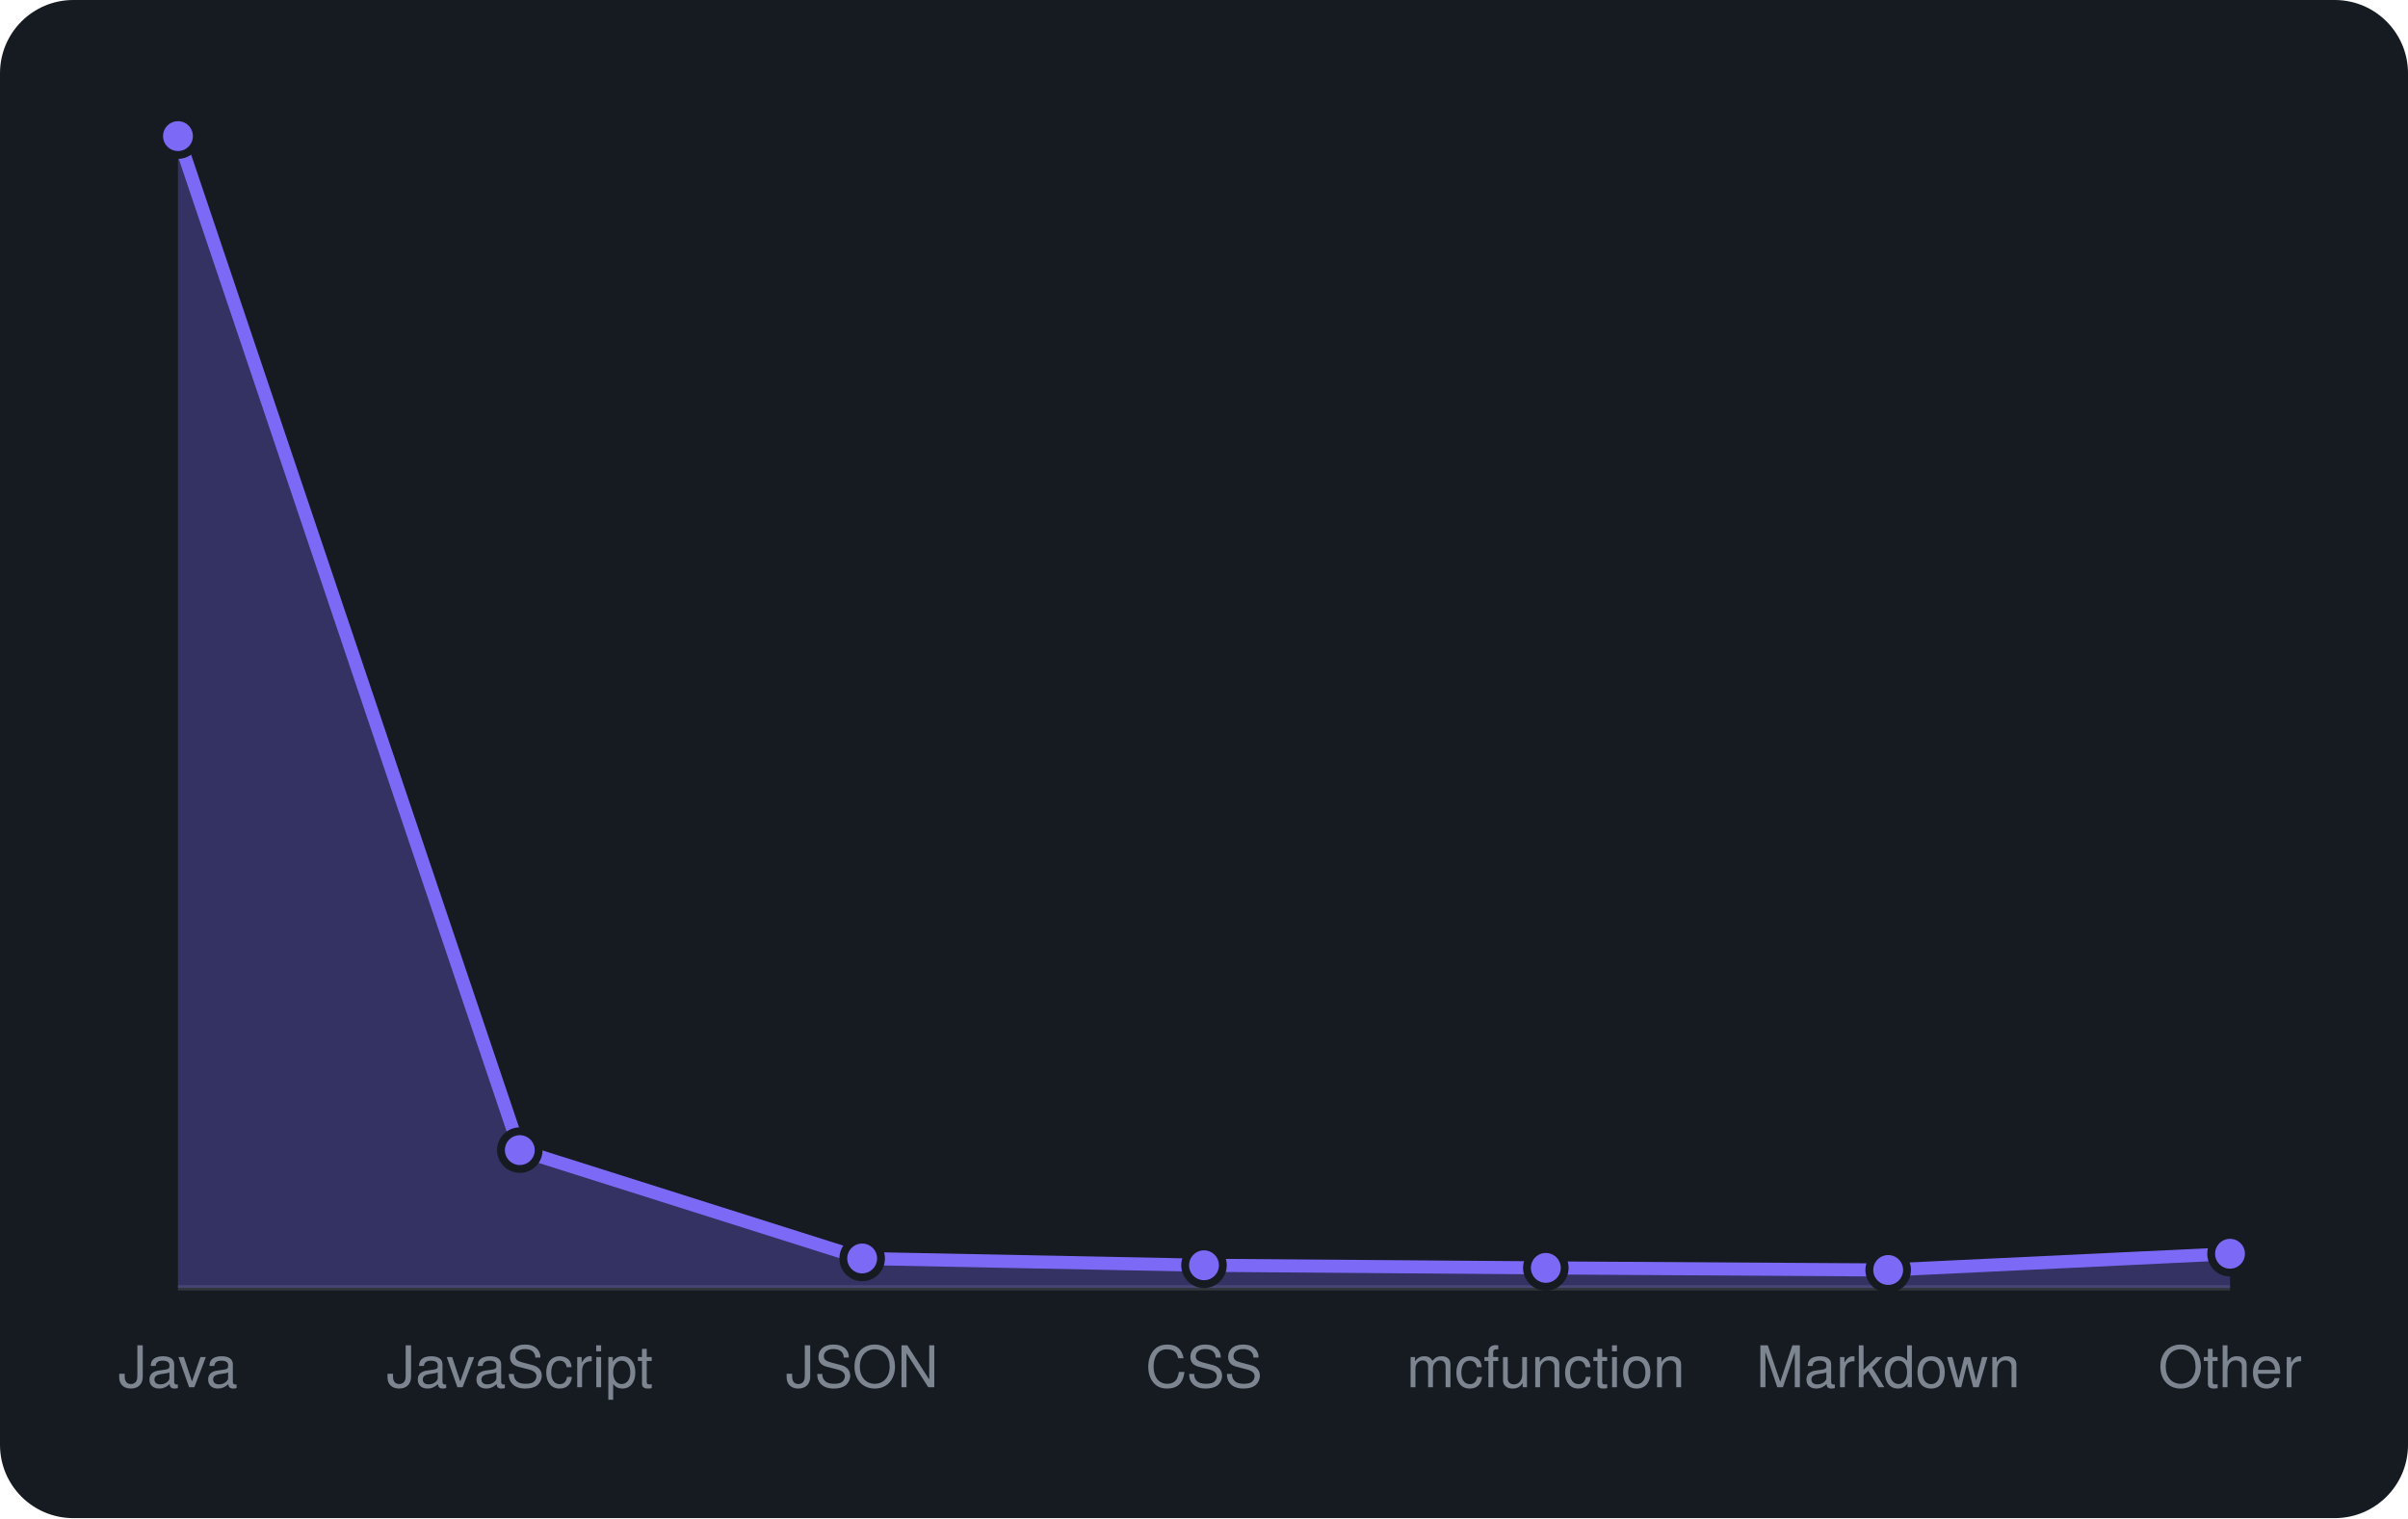
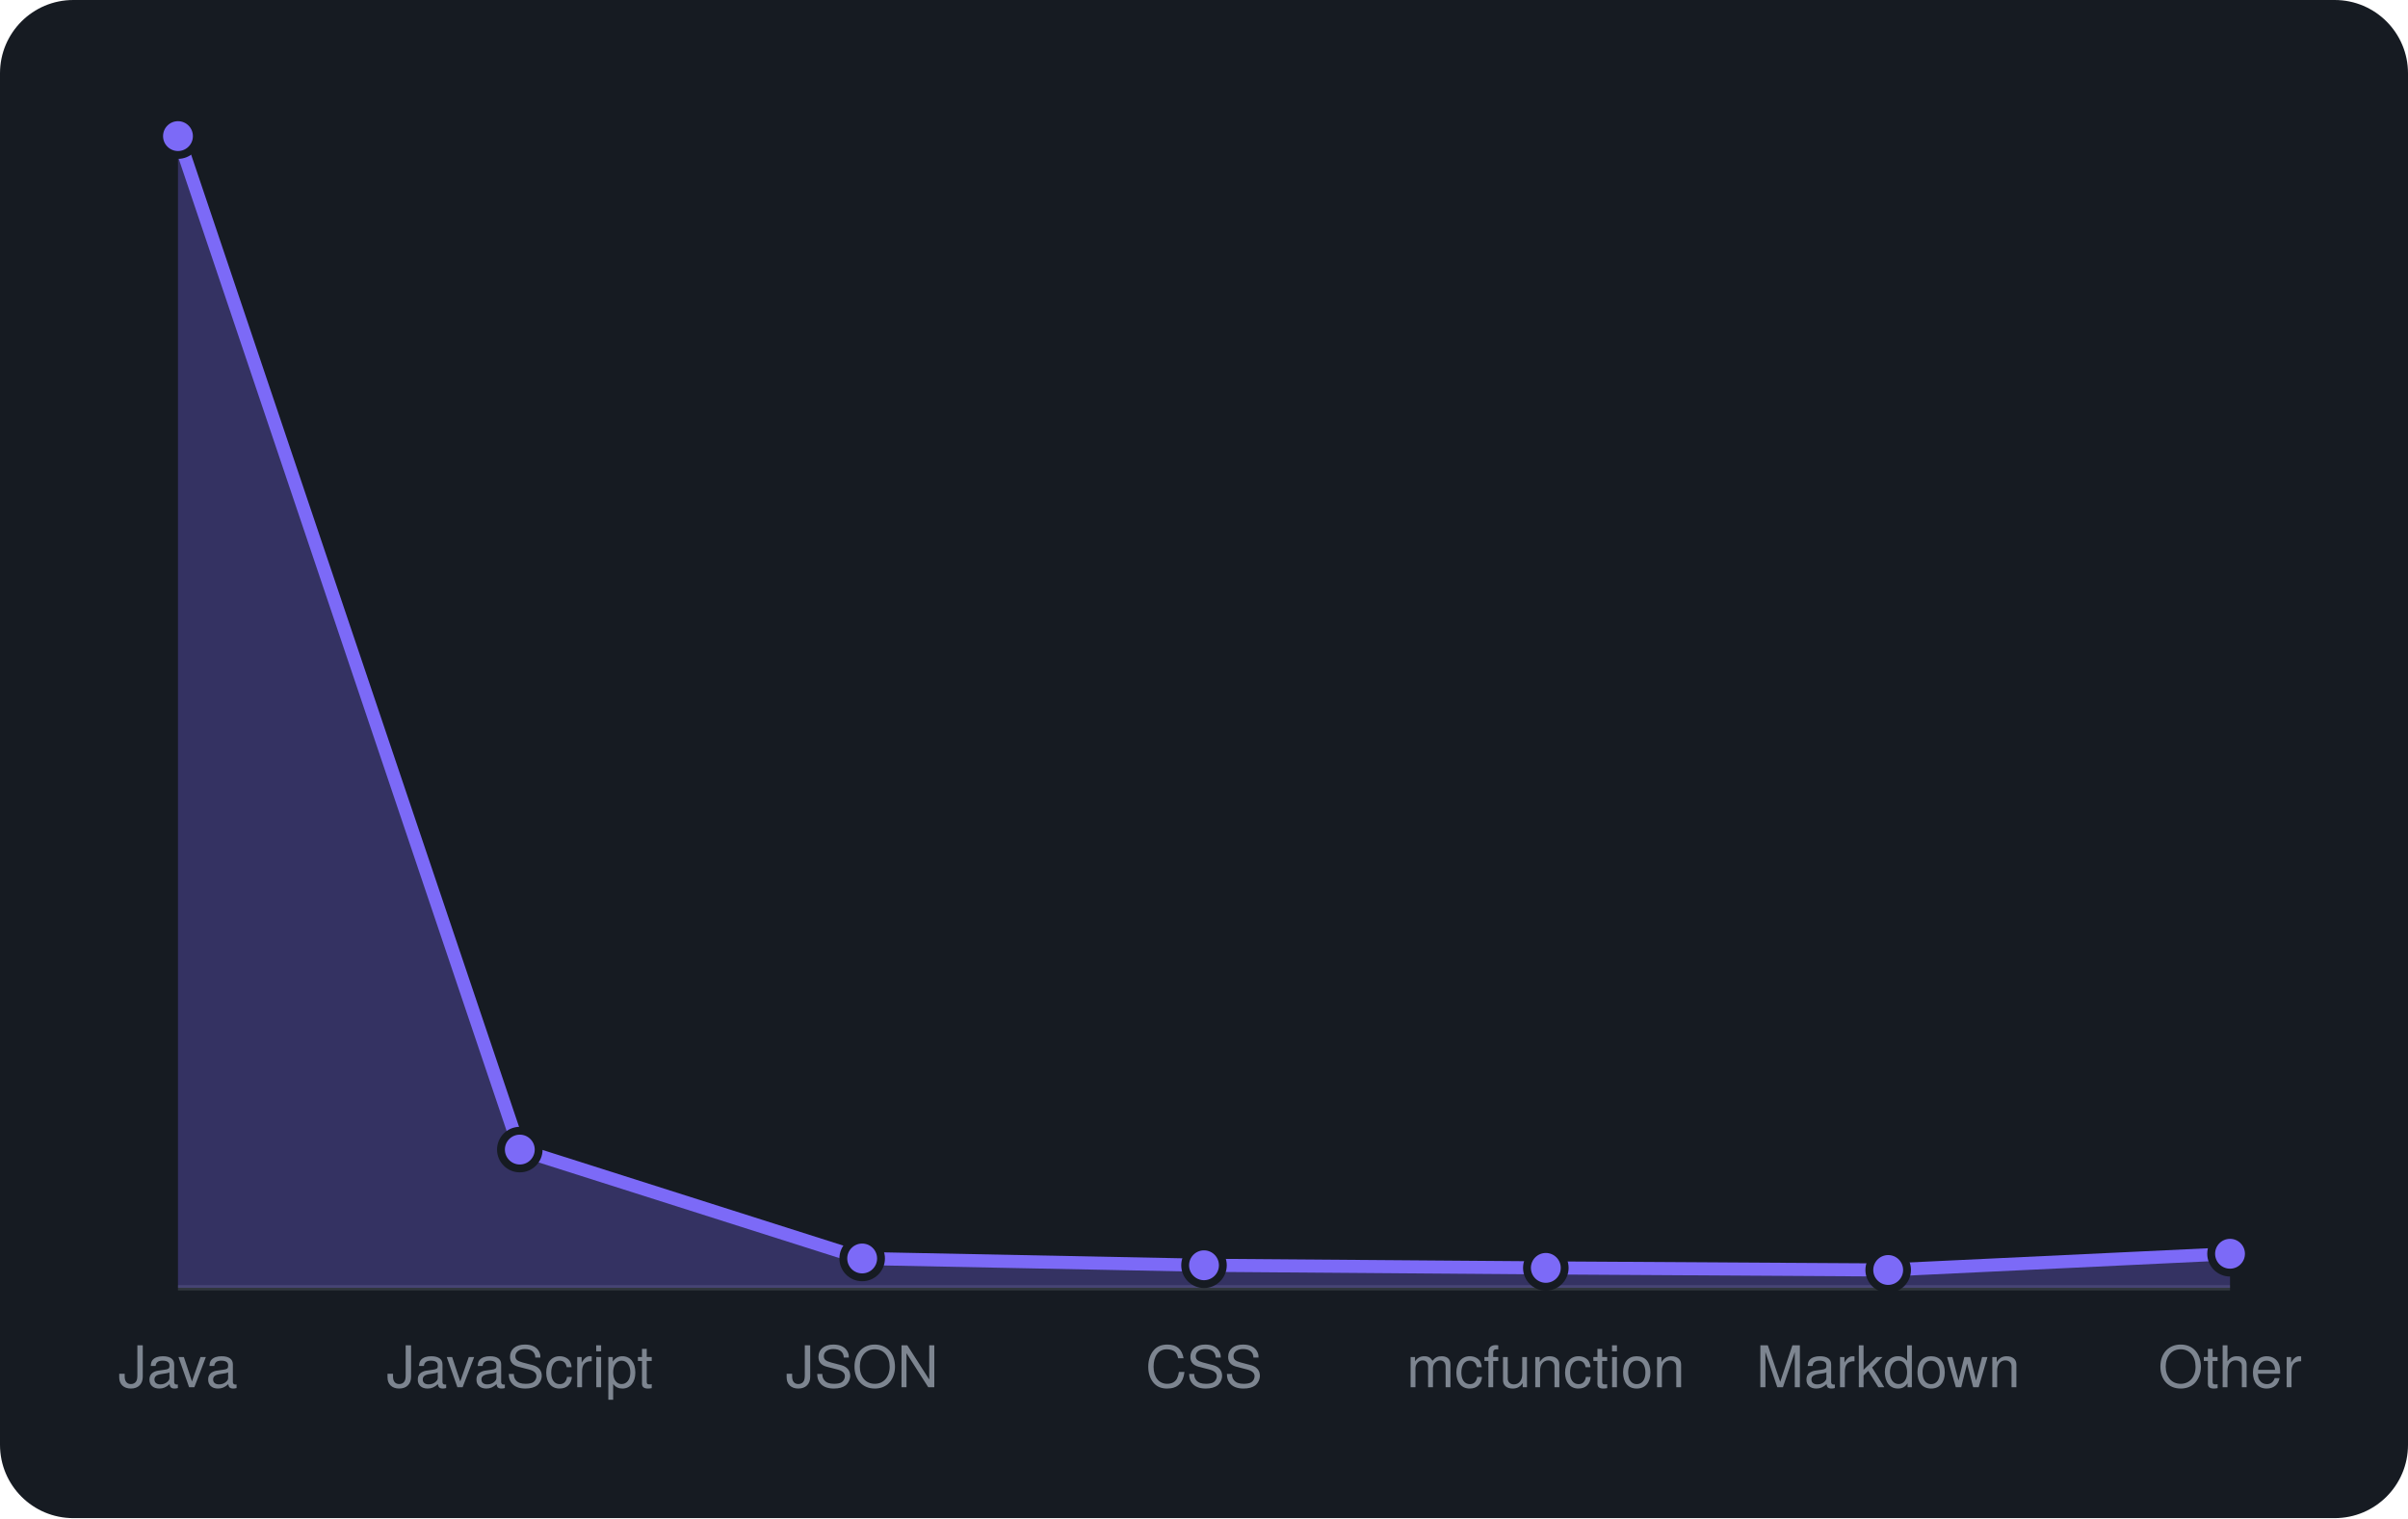
<svg xmlns="http://www.w3.org/2000/svg" viewBox="0 0 460 290" width="460" height="290" font-family="-apple-system,BlinkMacSystemFont,'Segoe UI',Helvetica,Arial,sans-serif">
  <rect width="460" height="290" rx="14" fill="#161b22" />
  <line x1="34" y1="246" x2="426" y2="246" stroke="#30363d" />
-   <path d="M34.0 246 L34.0 26.0L99.3 219.7L164.7 240.4L230.0 241.7L295.3 242.2L360.7 242.6L426.0 239.5 L426.0 246 Z" fill="rgba(124,106,247,0.3)" />
-   <path d="M34.0 26.0L99.3 219.7L164.7 240.4L230.0 241.7L295.3 242.2L360.7 242.6L426.0 239.5" fill="none" stroke="#7c6af7" stroke-width="2.5" stroke-linejoin="round" />
+   <path d="M34.0 246 L34.0 26.0L99.3 219.6L164.7 240.4L230.0 241.7L295.3 242.2L360.7 242.6L426.0 239.5 L426.0 246 Z" fill="rgba(124,106,247,0.3)" />
+   <path d="M34.0 26.0L99.3 219.6L164.7 240.4L230.0 241.7L295.3 242.2L360.7 242.6L426.0 239.5" fill="none" stroke="#7c6af7" stroke-width="2.5" stroke-linejoin="round" />
  <circle cx="34.0" cy="26.0" r="3.6" fill="#7c6af7" stroke="#161b22" stroke-width="1.5" />
-   <circle cx="99.3" cy="219.7" r="3.6" fill="#7c6af7" stroke="#161b22" stroke-width="1.5" />
+   <circle cx="99.3" cy="219.6" r="3.6" fill="#7c6af7" stroke="#161b22" stroke-width="1.5" />
  <circle cx="164.7" cy="240.4" r="3.6" fill="#7c6af7" stroke="#161b22" stroke-width="1.5" />
  <circle cx="230.0" cy="241.7" r="3.6" fill="#7c6af7" stroke="#161b22" stroke-width="1.5" />
  <circle cx="295.3" cy="242.2" r="3.6" fill="#7c6af7" stroke="#161b22" stroke-width="1.5" />
  <circle cx="360.7" cy="242.6" r="3.6" fill="#7c6af7" stroke="#161b22" stroke-width="1.5" />
  <circle cx="426.0" cy="239.5" r="3.6" fill="#7c6af7" stroke="#161b22" stroke-width="1.5" />
  <text x="34.0" y="265" text-anchor="middle" font-size="11" fill="#7d8590">Java</text>
  <text x="99.3" y="265" text-anchor="middle" font-size="11" fill="#7d8590">JavaScript</text>
  <text x="164.7" y="265" text-anchor="middle" font-size="11" fill="#7d8590">JSON</text>
  <text x="230.0" y="265" text-anchor="middle" font-size="11" fill="#7d8590">CSS</text>
  <text x="295.3" y="265" text-anchor="middle" font-size="11" fill="#7d8590">mcfunction</text>
  <text x="360.7" y="265" text-anchor="middle" font-size="11" fill="#7d8590">Markdown</text>
  <text x="426.0" y="265" text-anchor="middle" font-size="11" fill="#7d8590">Other</text>
</svg>
